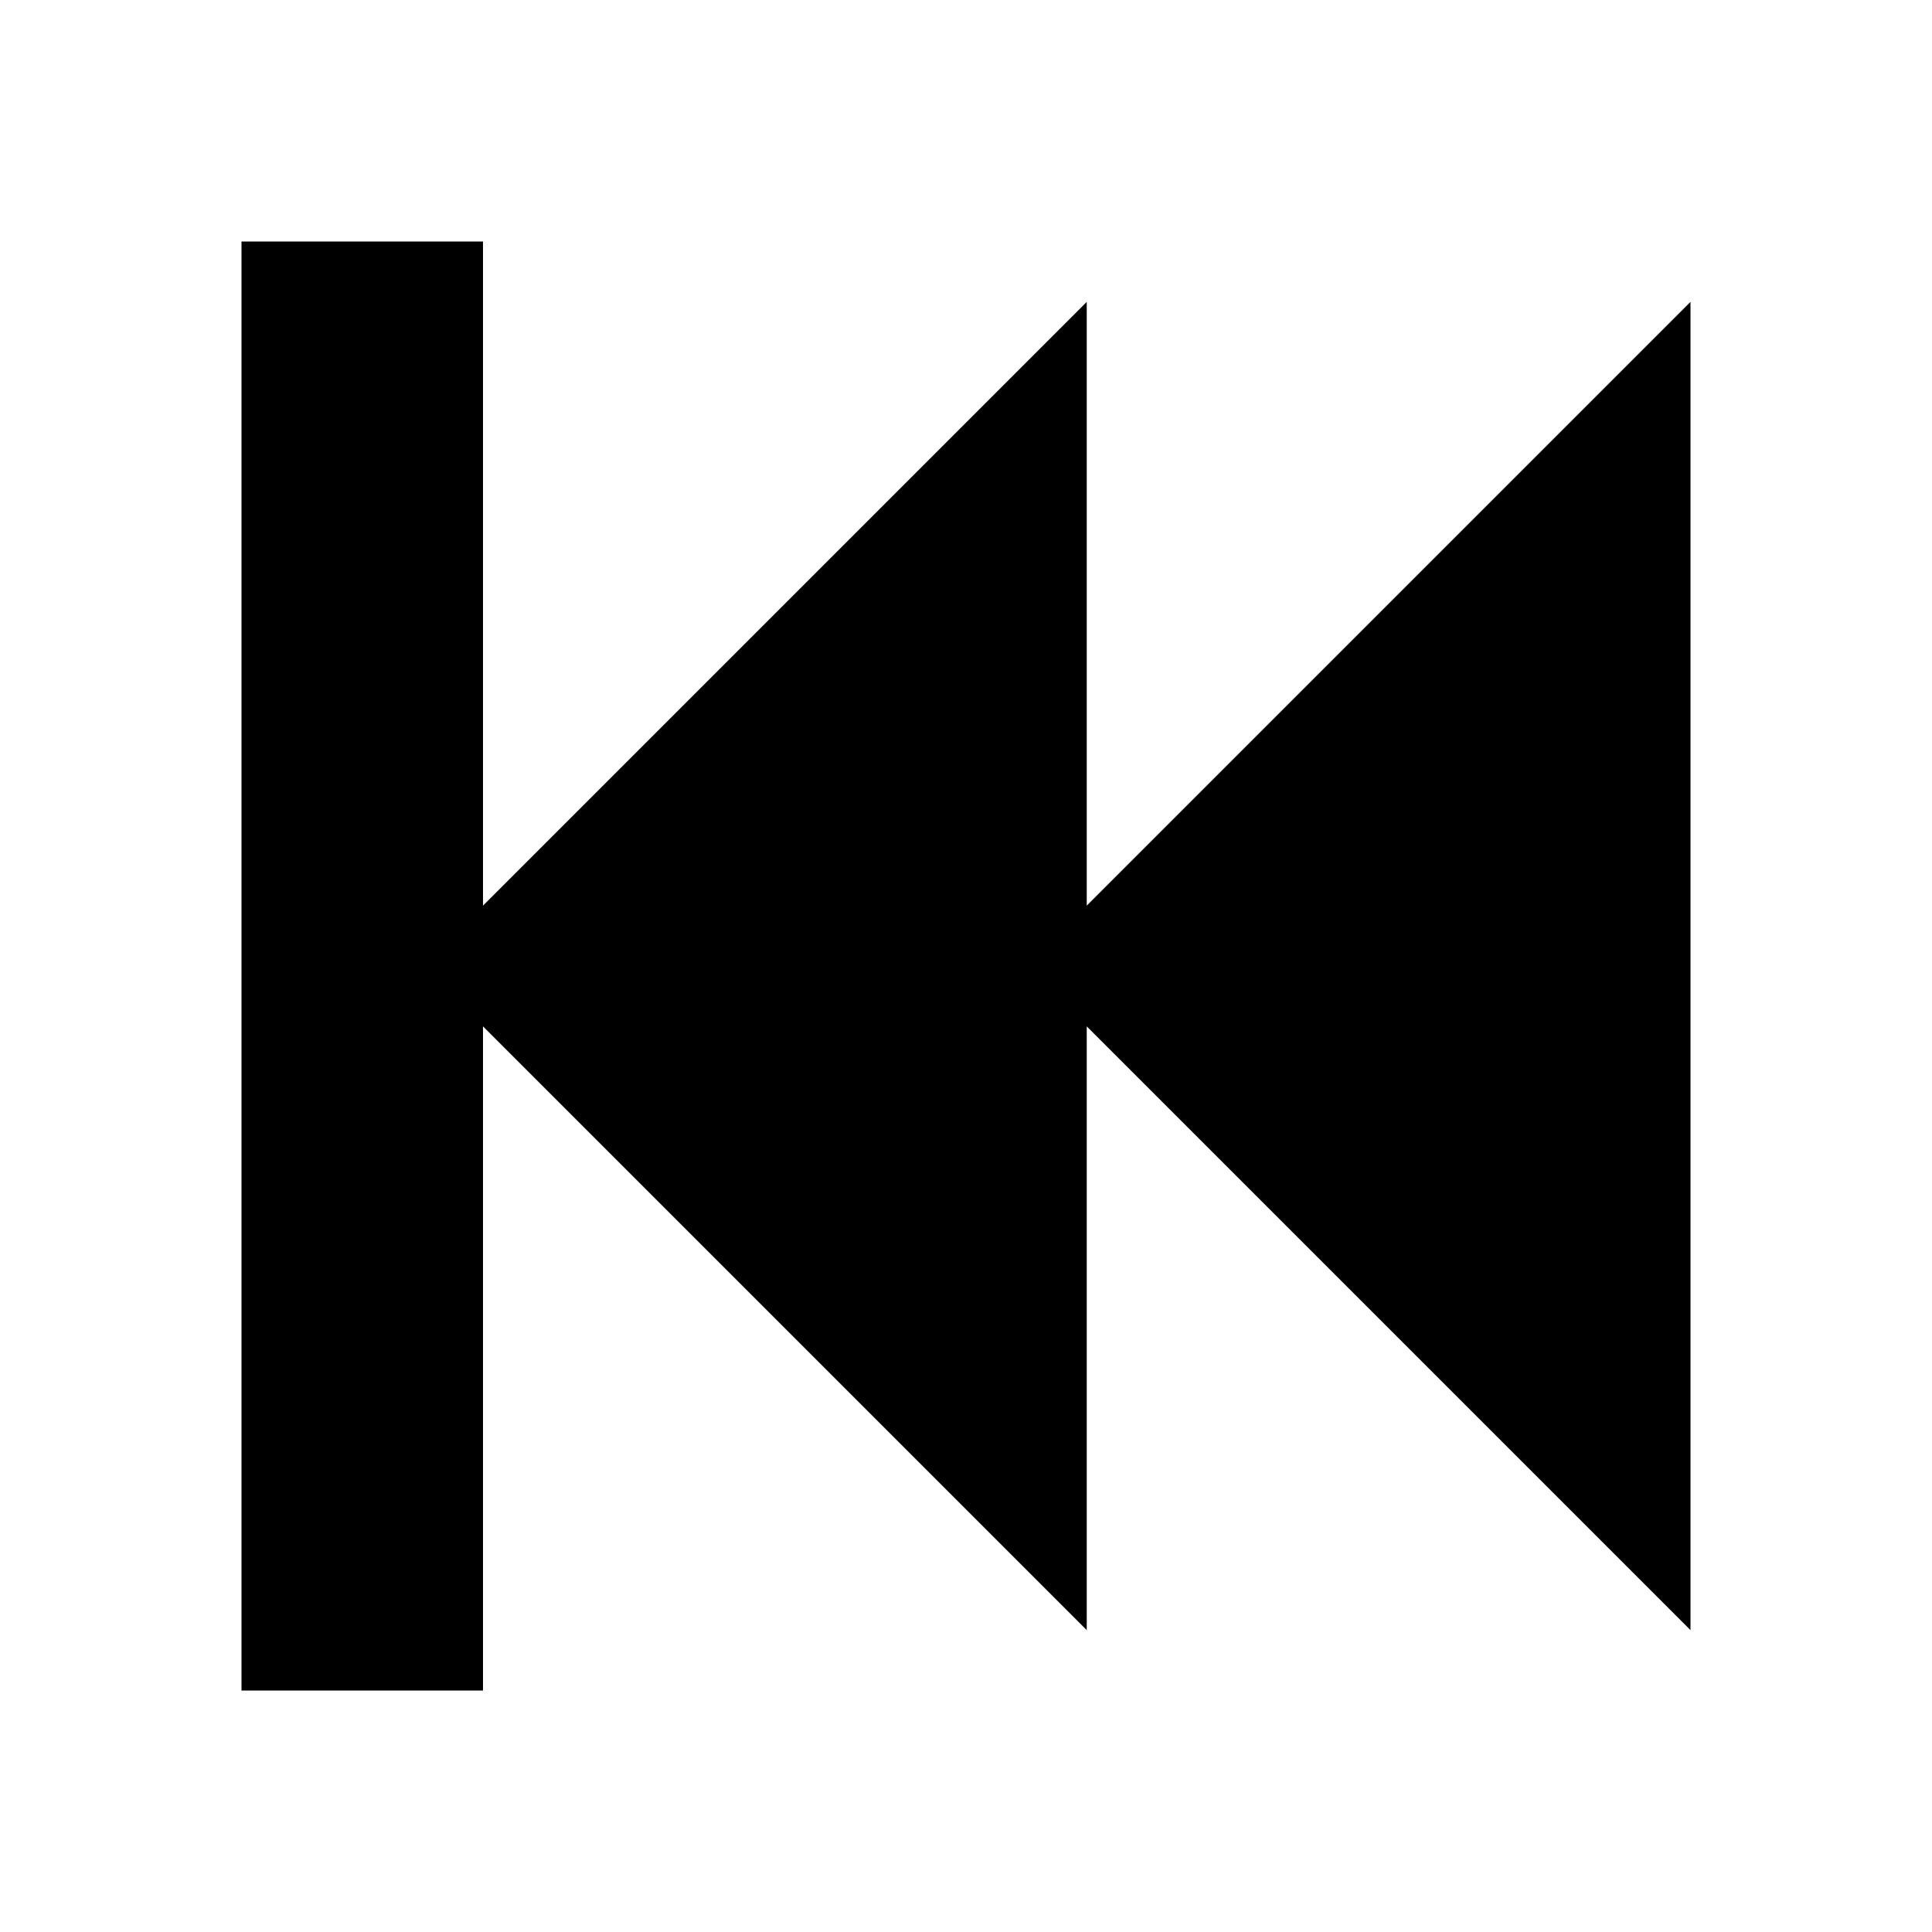
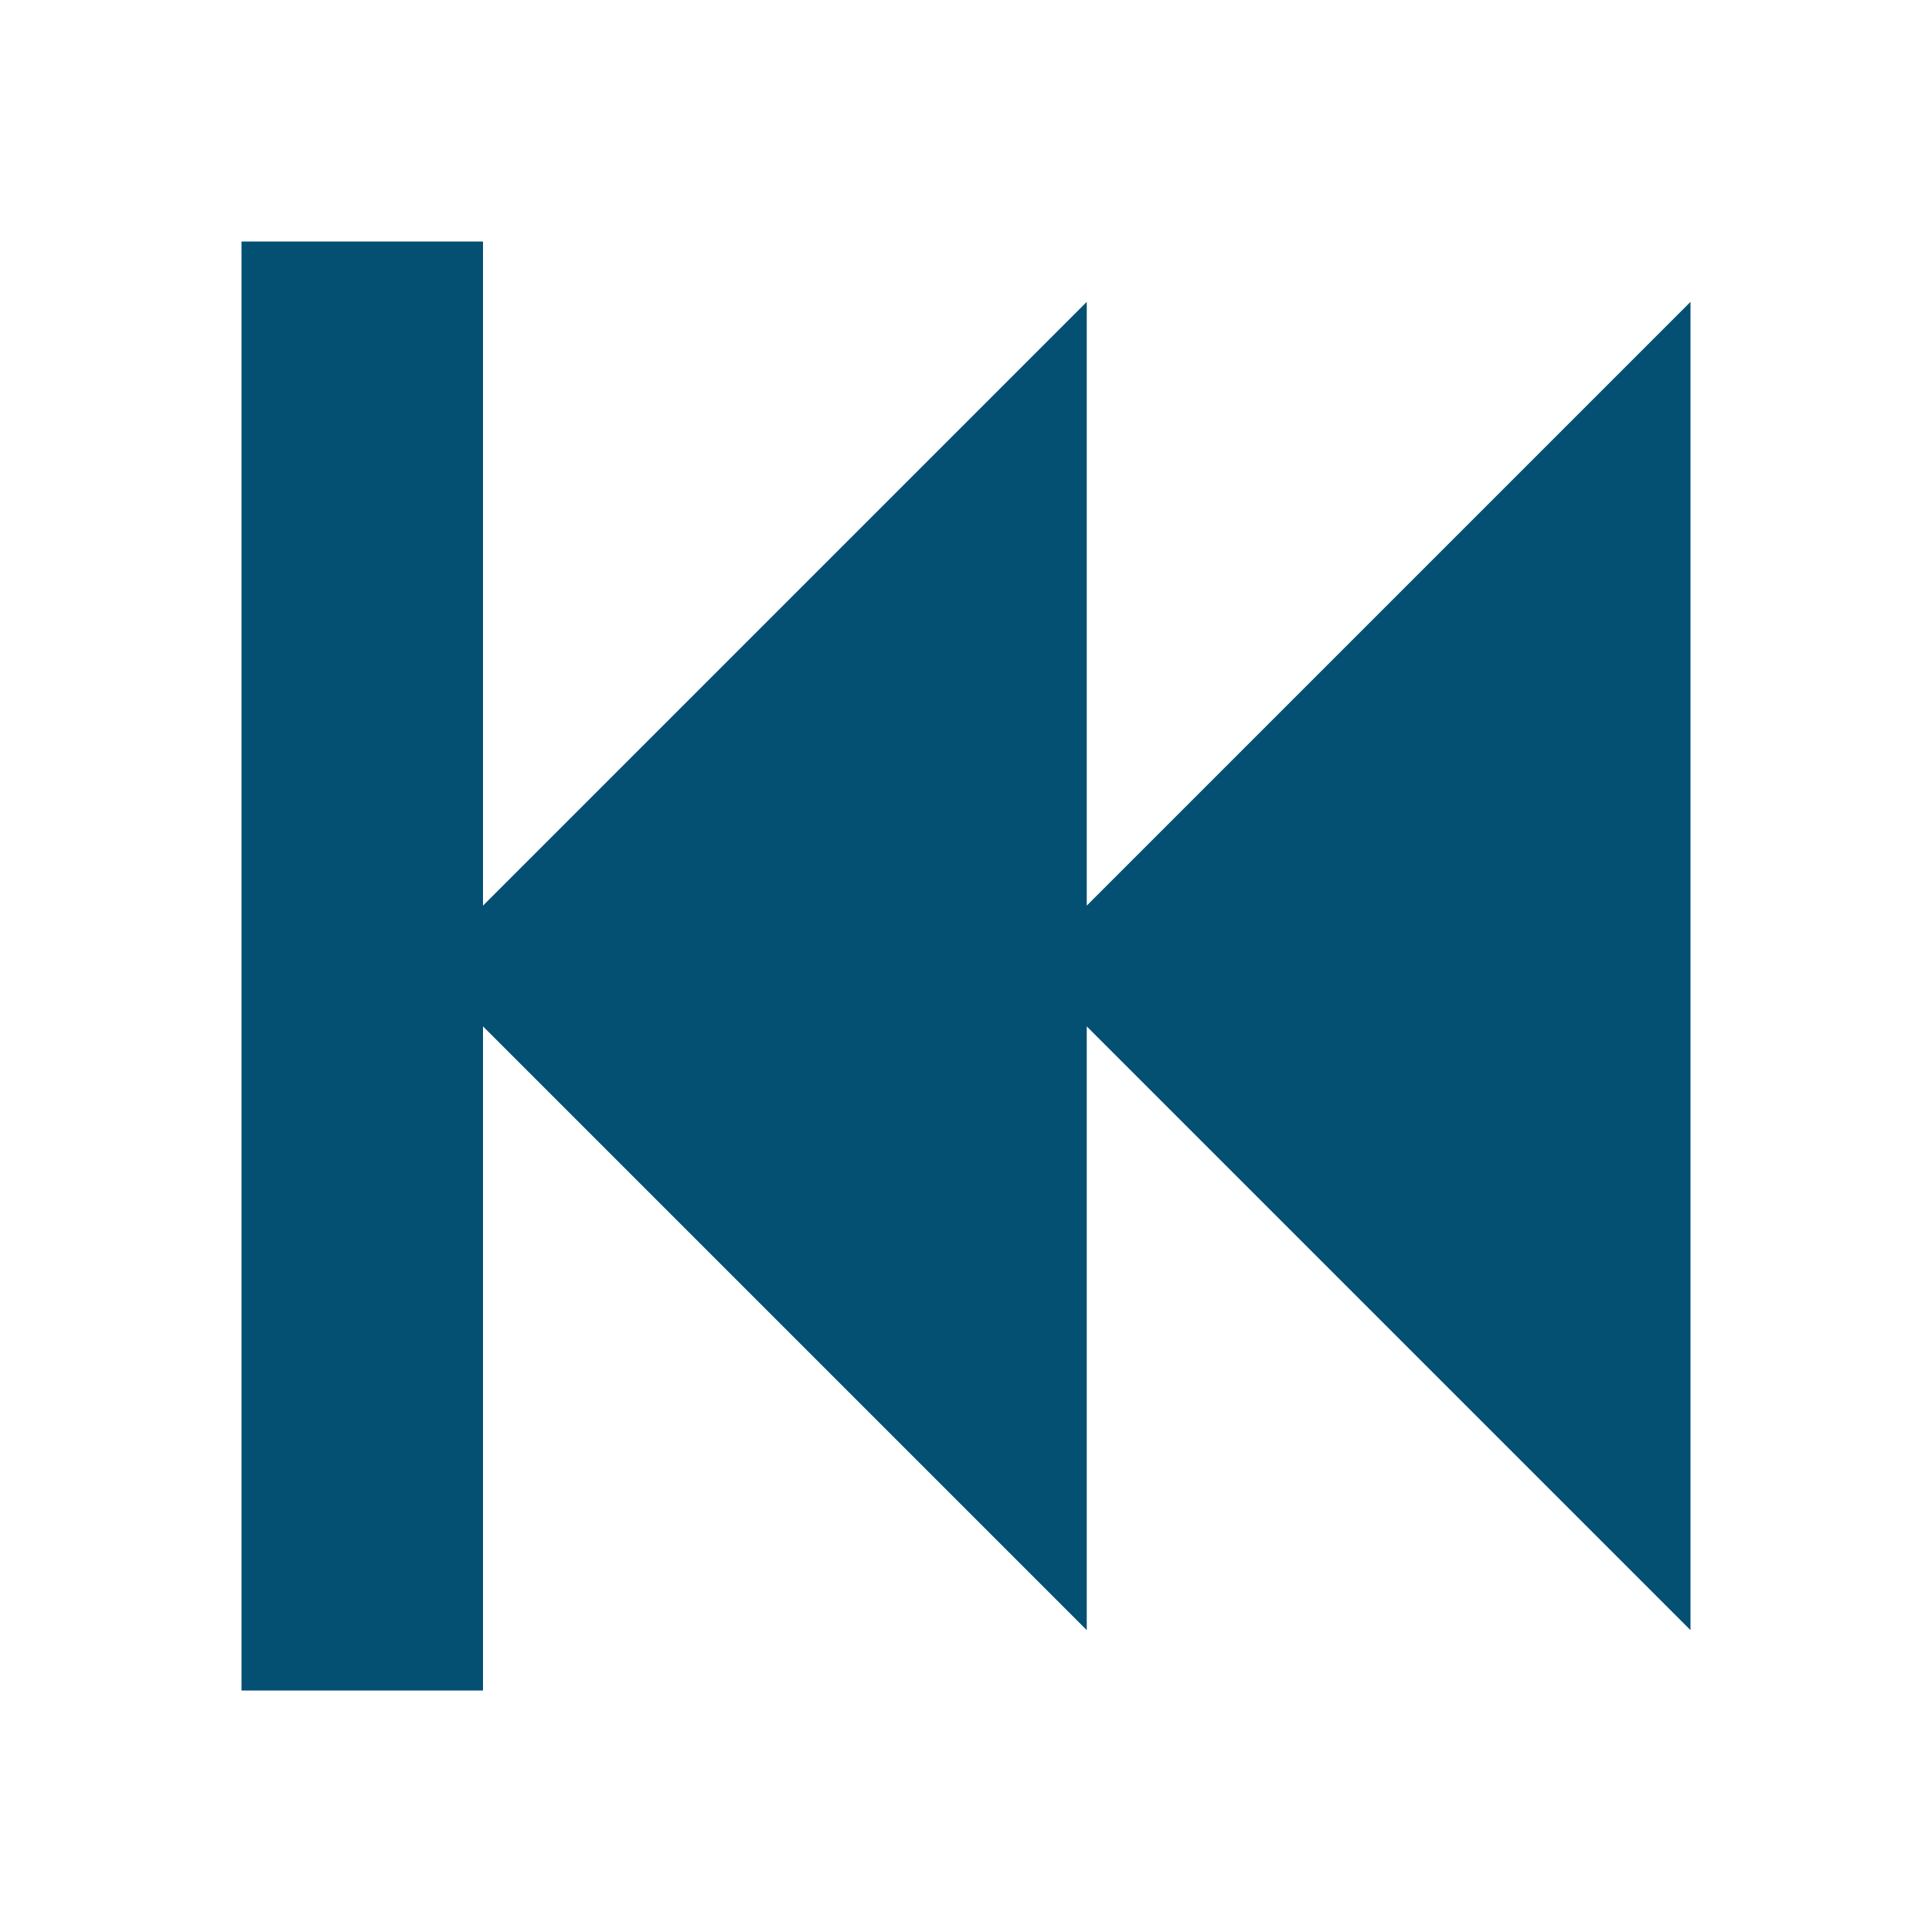
<svg xmlns="http://www.w3.org/2000/svg" version="1.1" width="16" height="16" viewBox="0 0 16 16">
-   <path fill="#000000" d="M2 14v-12h2v5.5l5-5v5l5-5v11l-5-5v5l-5-5v5.5z" />
+   <path fill="#035073" d="M2 14v-12h2v5.5l5-5v5l5-5v11l-5-5v5l-5-5v5.5z" />
</svg>
